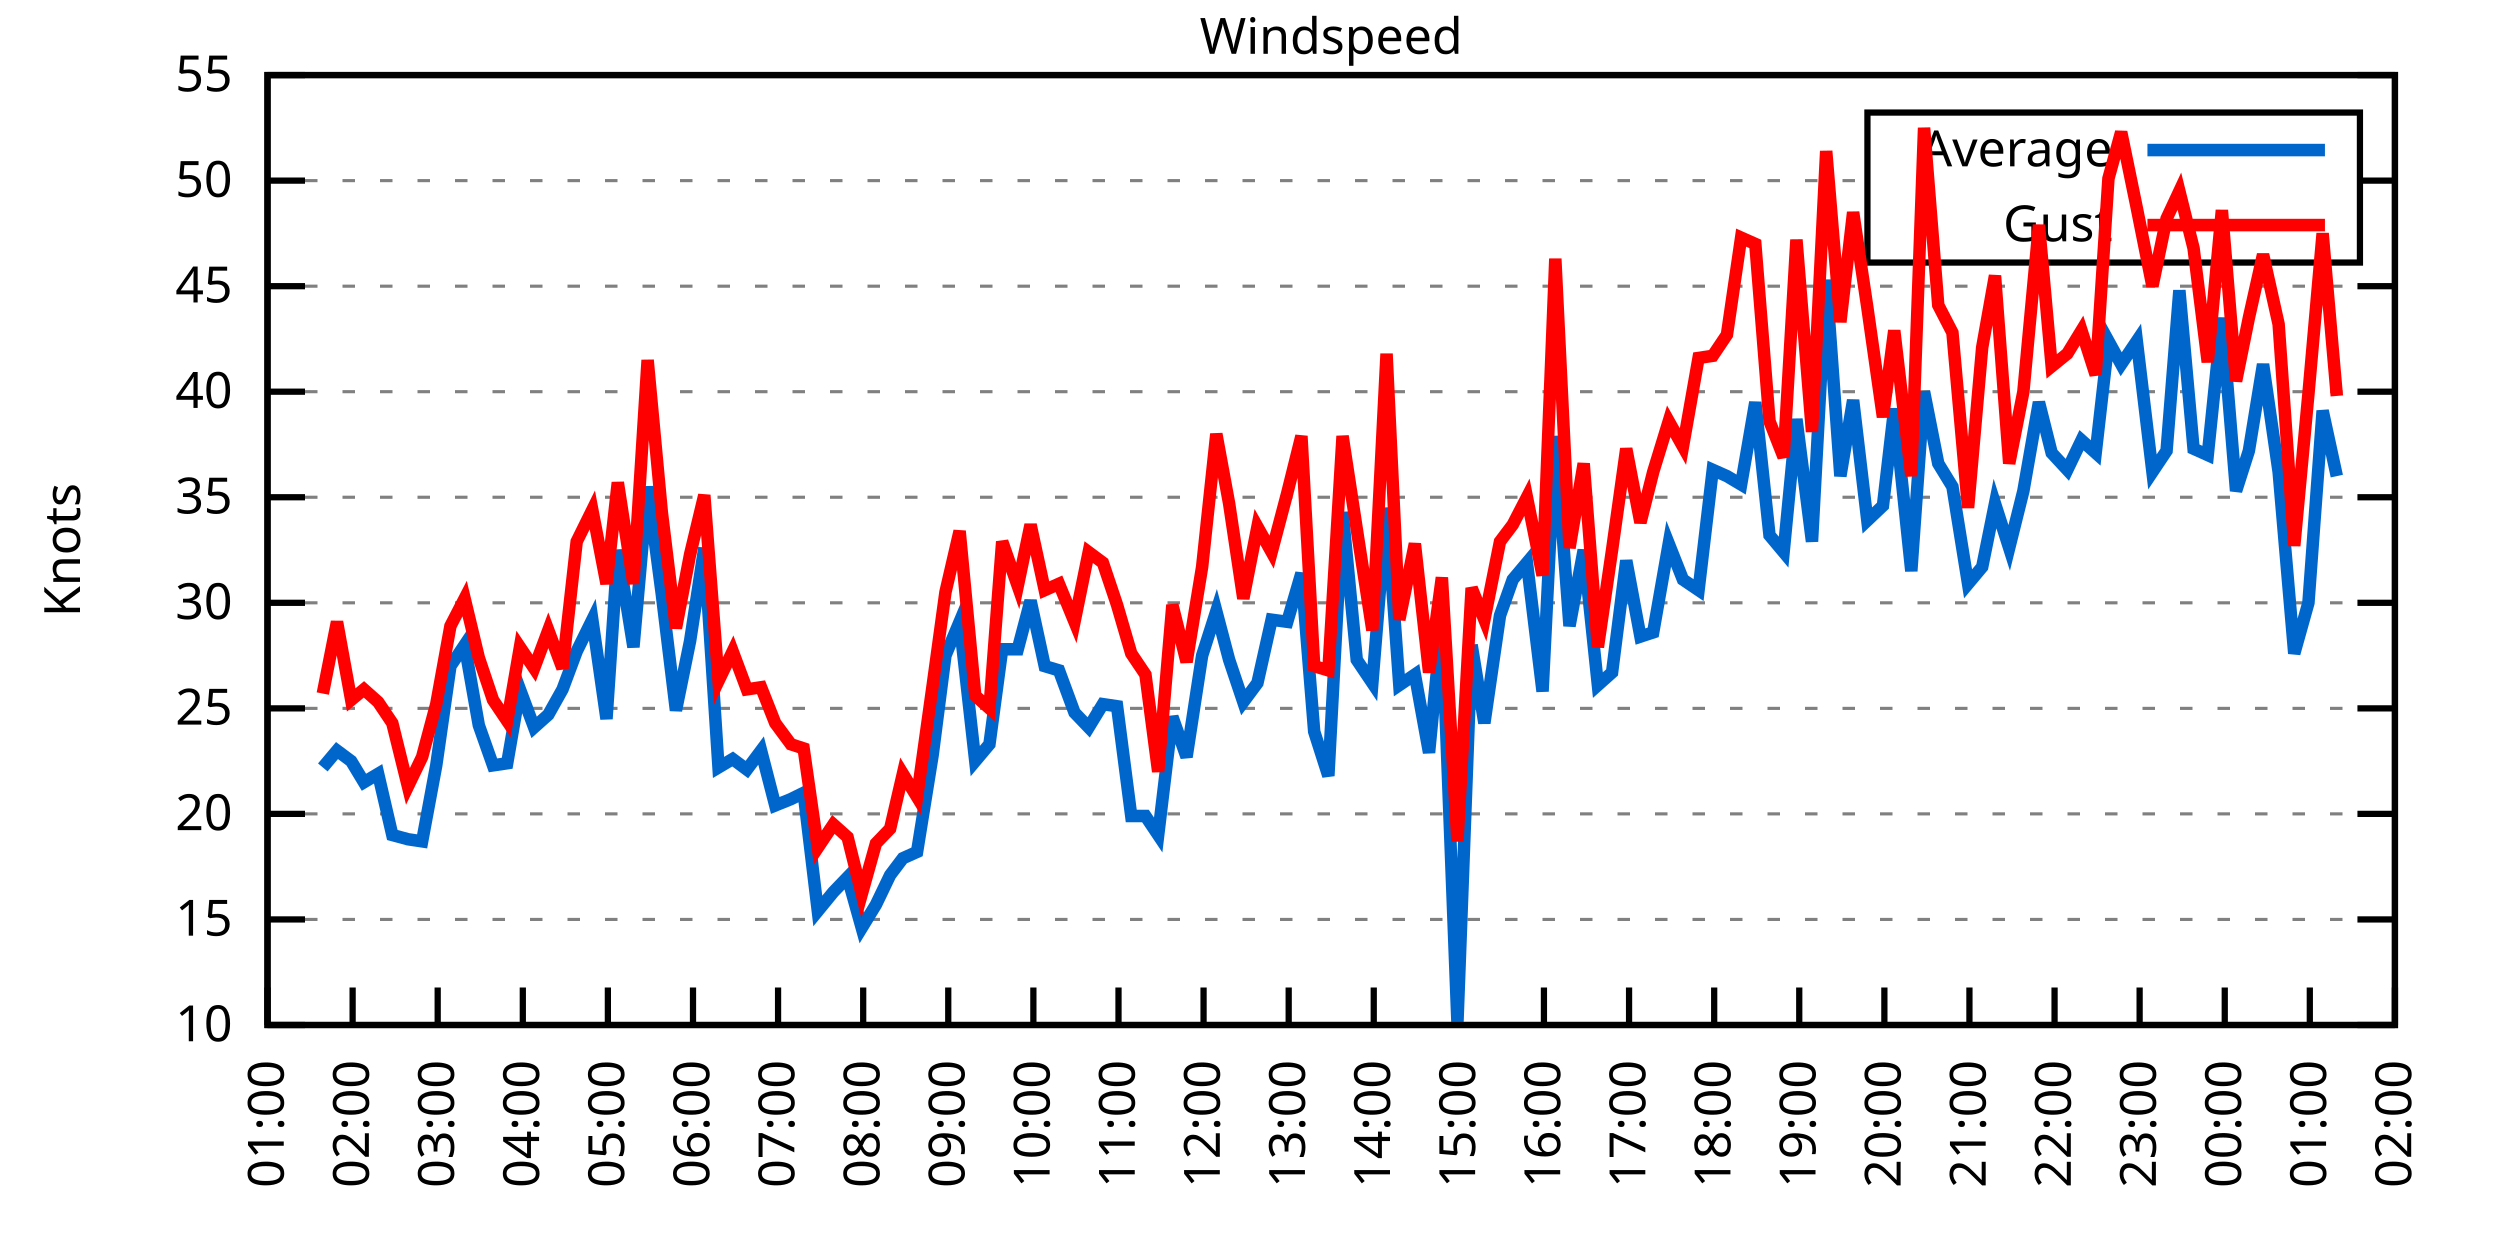
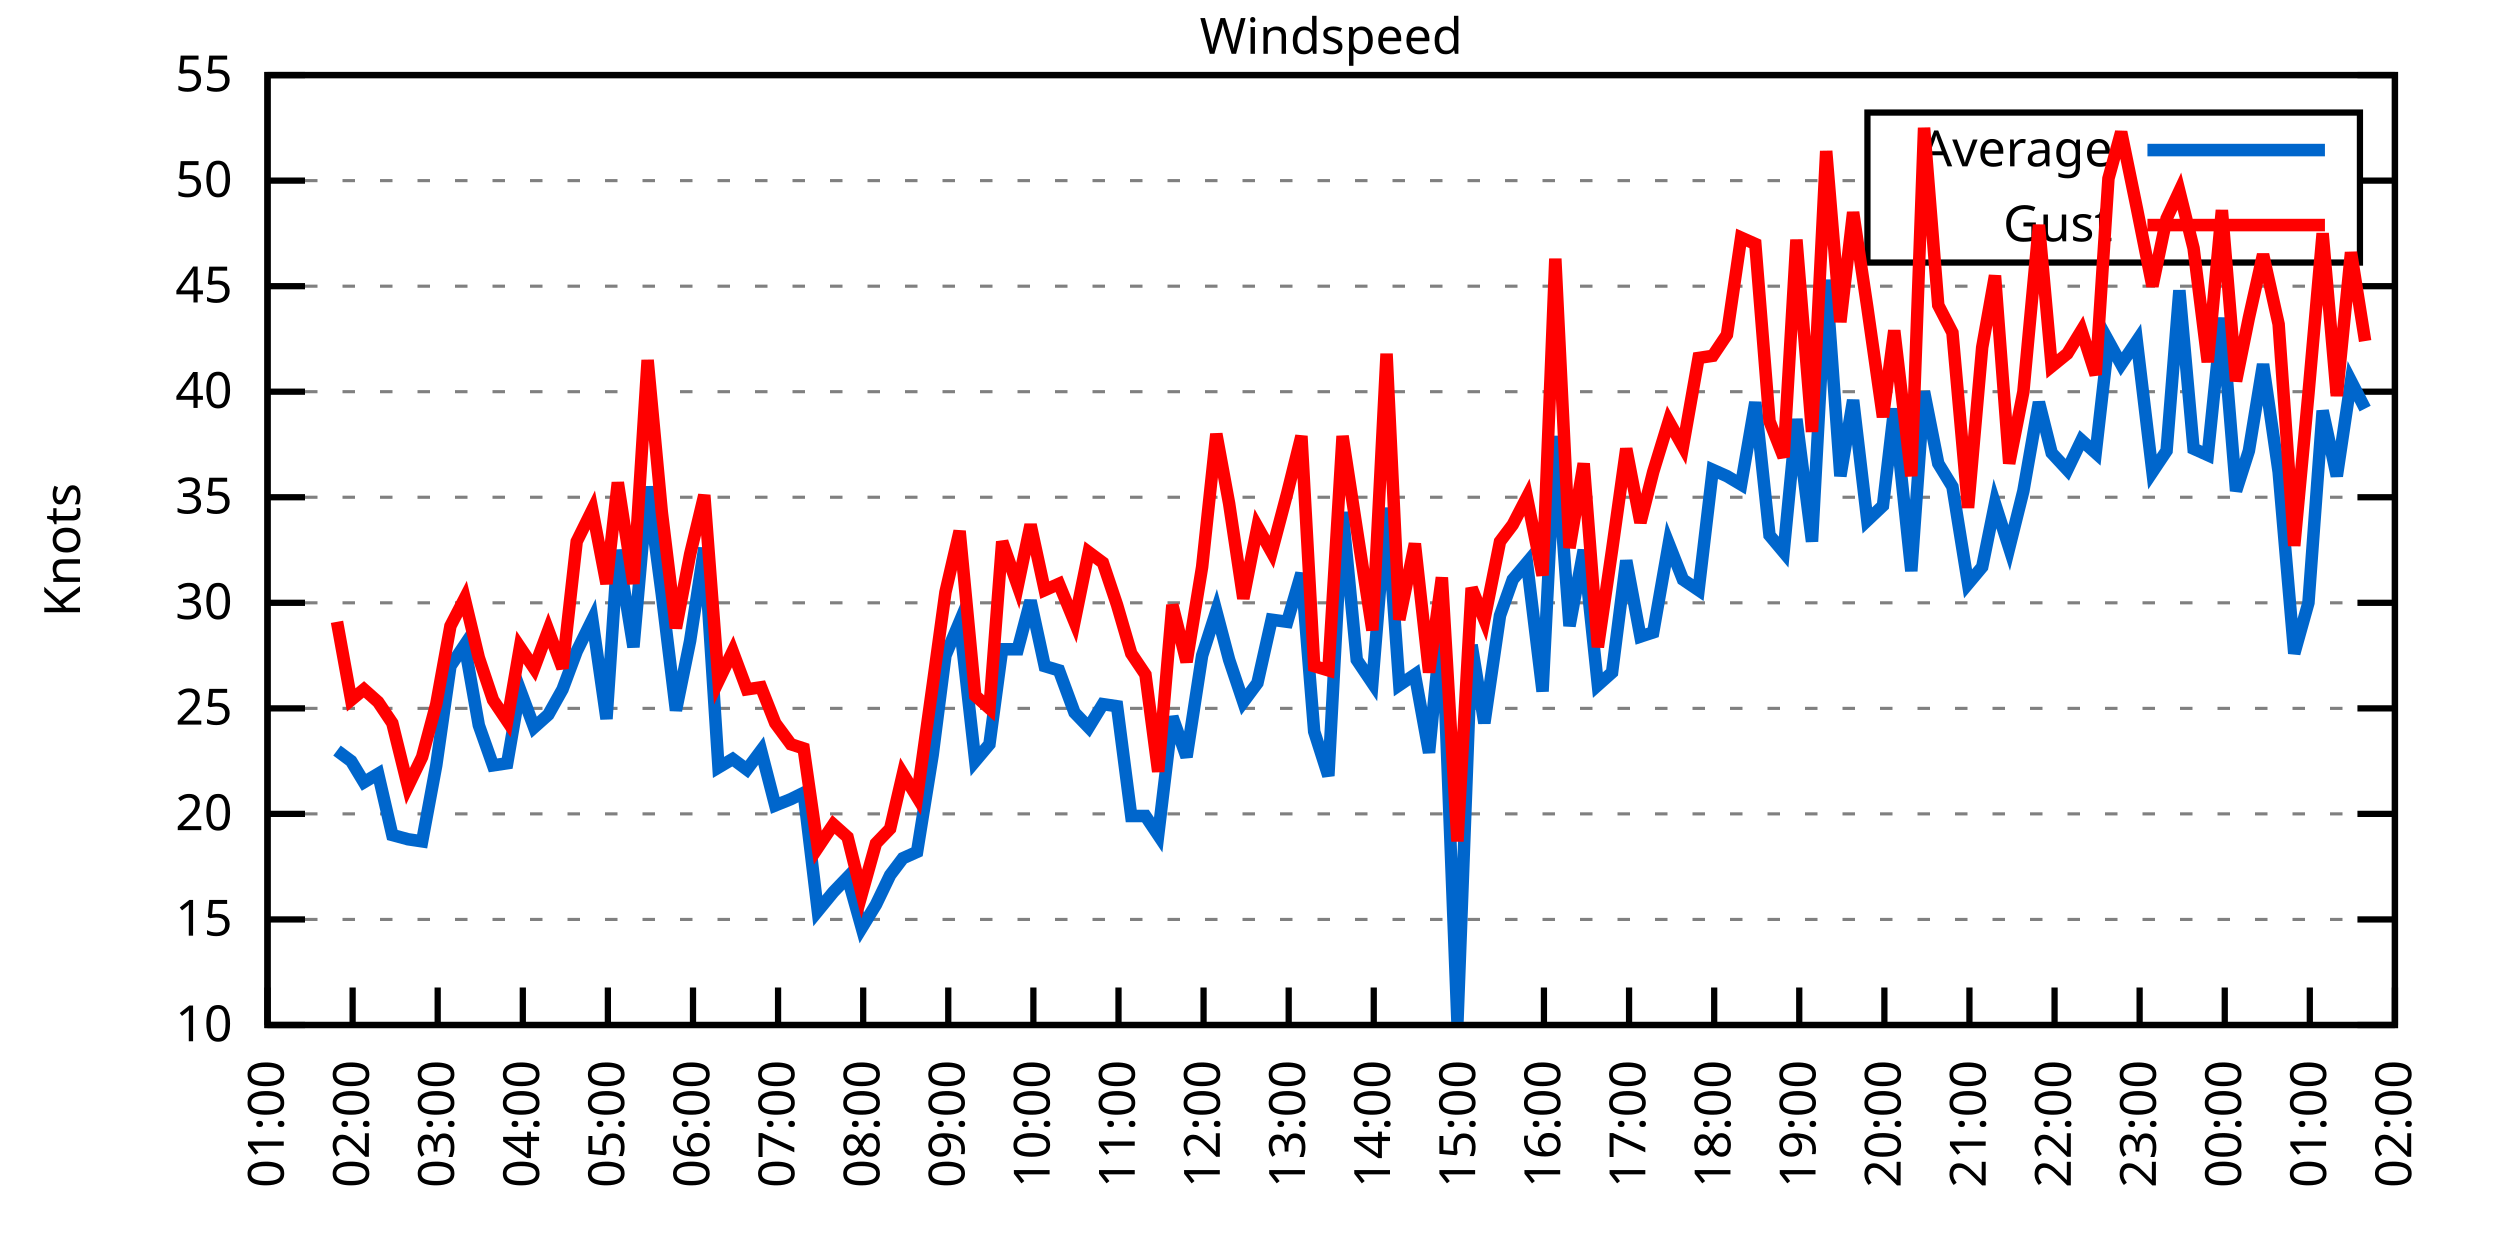
<svg xmlns="http://www.w3.org/2000/svg" xmlns:xlink="http://www.w3.org/1999/xlink" width="400" height="200" viewBox="0 0 400 200">
  <g id="gnuplot_canvas">
    <rect x="0" y="0" width="400" height="200" fill="none" />
    <defs>
      <circle id="gpDot" r="0.5" stroke-width="0.5" stroke="currentColor" />
      <path id="gpPt0" stroke-width="0.333" stroke="currentColor" d="M-1,0 h2 M0,-1 v2" />
      <path id="gpPt1" stroke-width="0.333" stroke="currentColor" d="M-1,-1 L1,1 M1,-1 L-1,1" />
      <path id="gpPt2" stroke-width="0.333" stroke="currentColor" d="M-1,0 L1,0 M0,-1 L0,1 M-1,-1 L1,1 M-1,1 L1,-1" />
      <rect id="gpPt3" stroke-width="0.333" stroke="currentColor" x="-1" y="-1" width="2" height="2" />
      <rect id="gpPt4" stroke-width="0.333" stroke="currentColor" fill="currentColor" x="-1" y="-1" width="2" height="2" />
      <circle id="gpPt5" stroke-width="0.333" stroke="currentColor" cx="0" cy="0" r="1" />
      <use xlink:href="#gpPt5" id="gpPt6" fill="currentColor" stroke="none" />
      <path id="gpPt7" stroke-width="0.333" stroke="currentColor" d="M0,-1.33 L-1.33,0.67 L1.33,0.67 z" />
      <use xlink:href="#gpPt7" id="gpPt8" fill="currentColor" stroke="none" />
      <use xlink:href="#gpPt7" id="gpPt9" stroke="currentColor" transform="rotate(180)" />
      <use xlink:href="#gpPt9" id="gpPt10" fill="currentColor" stroke="none" />
      <use xlink:href="#gpPt3" id="gpPt11" stroke="currentColor" transform="rotate(45)" />
      <use xlink:href="#gpPt11" id="gpPt12" fill="currentColor" stroke="none" />
      <path id="gpPt13" stroke-width="0.333" stroke="currentColor" d="M0,1.330 L1.265,0.411 L0.782,-1.067 L-0.782,-1.076 L-1.265,0.411 z" />
      <use xlink:href="#gpPt13" id="gpPt14" fill="currentColor" stroke="none" />
      <filter id="textbox" filterUnits="objectBoundingBox" x="0" y="0" height="1" width="1">
        <feFlood flood-color="white" flood-opacity="1" result="bgnd" />
        <feComposite in="SourceGraphic" in2="bgnd" operator="atop" />
      </filter>
      <filter id="greybox" filterUnits="objectBoundingBox" x="0" y="0" height="1" width="1">
        <feFlood flood-color="lightgrey" flood-opacity="1" result="grey" />
        <feComposite in="SourceGraphic" in2="grey" operator="atop" />
      </filter>
    </defs>
    <g fill="none" color="white" stroke="currentColor" stroke-width="1.00" stroke-linecap="butt" stroke-linejoin="miter">
</g>
    <g fill="none" color="black" stroke="currentColor" stroke-width="1.00" stroke-linecap="butt" stroke-linejoin="miter">
      <g stroke="none" shape-rendering="crispEdges">
        <polygon fill="rgb(255, 255, 255)" points="42.80,164.00 383.18,164.00 383.18,12.02 42.80,12.02 " />
      </g>
    </g>
    <g fill="none" color="black" stroke="currentColor" stroke-width="1.00" stroke-linecap="butt" stroke-linejoin="miter">
</g>
    <g fill="none" color="black" stroke="black" stroke-width="0.50" stroke-linecap="butt" stroke-linejoin="miter">
</g>
    <g fill="none" color="gray" stroke="currentColor" stroke-width="0.50" stroke-linecap="butt" stroke-linejoin="miter">
      <path stroke="gray" stroke-dasharray="2,4" class="gridline" d="M42.80,164.00 L383.19,164.00  " />
    </g>
    <g fill="none" color="gray" stroke="gray" stroke-width="1.00" stroke-linecap="butt" stroke-linejoin="miter">
</g>
    <g fill="none" color="black" stroke="currentColor" stroke-width="1.00" stroke-linecap="butt" stroke-linejoin="miter">
      <path stroke="black" d="M42.80,164.00 L48.80,164.00 M383.19,164.00 L377.19,164.00  " />
      <g transform="translate(37.20,166.60)" stroke="none" fill="black" font-family="Sans" font-size="8.00" text-anchor="end">
        <text>
          <tspan font-family="Sans"> 10</tspan>
        </text>
      </g>
    </g>
    <g fill="none" color="black" stroke="currentColor" stroke-width="1.00" stroke-linecap="butt" stroke-linejoin="miter">
</g>
    <g fill="none" color="black" stroke="black" stroke-width="0.50" stroke-linecap="butt" stroke-linejoin="miter">
</g>
    <g fill="none" color="gray" stroke="currentColor" stroke-width="0.50" stroke-linecap="butt" stroke-linejoin="miter">
      <path stroke="gray" stroke-dasharray="2,4" class="gridline" d="M42.80,147.11 L383.19,147.11  " />
    </g>
    <g fill="none" color="gray" stroke="gray" stroke-width="1.00" stroke-linecap="butt" stroke-linejoin="miter">
</g>
    <g fill="none" color="black" stroke="currentColor" stroke-width="1.00" stroke-linecap="butt" stroke-linejoin="miter">
      <path stroke="black" d="M42.80,147.11 L48.80,147.11 M383.19,147.11 L377.19,147.11  " />
      <g transform="translate(37.20,149.71)" stroke="none" fill="black" font-family="Sans" font-size="8.00" text-anchor="end">
        <text>
          <tspan font-family="Sans"> 15</tspan>
        </text>
      </g>
    </g>
    <g fill="none" color="black" stroke="currentColor" stroke-width="1.00" stroke-linecap="butt" stroke-linejoin="miter">
</g>
    <g fill="none" color="black" stroke="black" stroke-width="0.50" stroke-linecap="butt" stroke-linejoin="miter">
</g>
    <g fill="none" color="gray" stroke="currentColor" stroke-width="0.50" stroke-linecap="butt" stroke-linejoin="miter">
      <path stroke="gray" stroke-dasharray="2,4" class="gridline" d="M42.80,130.22 L383.19,130.22  " />
    </g>
    <g fill="none" color="gray" stroke="gray" stroke-width="1.00" stroke-linecap="butt" stroke-linejoin="miter">
</g>
    <g fill="none" color="black" stroke="currentColor" stroke-width="1.00" stroke-linecap="butt" stroke-linejoin="miter">
      <path stroke="black" d="M42.80,130.22 L48.80,130.22 M383.19,130.22 L377.19,130.22  " />
      <g transform="translate(37.20,132.82)" stroke="none" fill="black" font-family="Sans" font-size="8.00" text-anchor="end">
        <text>
          <tspan font-family="Sans"> 20</tspan>
        </text>
      </g>
    </g>
    <g fill="none" color="black" stroke="currentColor" stroke-width="1.00" stroke-linecap="butt" stroke-linejoin="miter">
</g>
    <g fill="none" color="black" stroke="black" stroke-width="0.50" stroke-linecap="butt" stroke-linejoin="miter">
</g>
    <g fill="none" color="gray" stroke="currentColor" stroke-width="0.50" stroke-linecap="butt" stroke-linejoin="miter">
      <path stroke="gray" stroke-dasharray="2,4" class="gridline" d="M42.80,113.34 L383.19,113.34  " />
    </g>
    <g fill="none" color="gray" stroke="gray" stroke-width="1.00" stroke-linecap="butt" stroke-linejoin="miter">
</g>
    <g fill="none" color="black" stroke="currentColor" stroke-width="1.00" stroke-linecap="butt" stroke-linejoin="miter">
      <path stroke="black" d="M42.80,113.34 L48.80,113.34 M383.19,113.34 L377.19,113.34  " />
      <g transform="translate(37.20,115.94)" stroke="none" fill="black" font-family="Sans" font-size="8.00" text-anchor="end">
        <text>
          <tspan font-family="Sans"> 25</tspan>
        </text>
      </g>
    </g>
    <g fill="none" color="black" stroke="currentColor" stroke-width="1.00" stroke-linecap="butt" stroke-linejoin="miter">
</g>
    <g fill="none" color="black" stroke="black" stroke-width="0.50" stroke-linecap="butt" stroke-linejoin="miter">
</g>
    <g fill="none" color="gray" stroke="currentColor" stroke-width="0.50" stroke-linecap="butt" stroke-linejoin="miter">
      <path stroke="gray" stroke-dasharray="2,4" class="gridline" d="M42.80,96.45 L383.19,96.45  " />
    </g>
    <g fill="none" color="gray" stroke="gray" stroke-width="1.00" stroke-linecap="butt" stroke-linejoin="miter">
</g>
    <g fill="none" color="black" stroke="currentColor" stroke-width="1.00" stroke-linecap="butt" stroke-linejoin="miter">
      <path stroke="black" d="M42.80,96.45 L48.80,96.45 M383.19,96.45 L377.19,96.45  " />
      <g transform="translate(37.20,99.05)" stroke="none" fill="black" font-family="Sans" font-size="8.00" text-anchor="end">
        <text>
          <tspan font-family="Sans"> 30</tspan>
        </text>
      </g>
    </g>
    <g fill="none" color="black" stroke="currentColor" stroke-width="1.00" stroke-linecap="butt" stroke-linejoin="miter">
</g>
    <g fill="none" color="black" stroke="black" stroke-width="0.50" stroke-linecap="butt" stroke-linejoin="miter">
</g>
    <g fill="none" color="gray" stroke="currentColor" stroke-width="0.50" stroke-linecap="butt" stroke-linejoin="miter">
      <path stroke="gray" stroke-dasharray="2,4" class="gridline" d="M42.80,79.56 L383.19,79.56  " />
    </g>
    <g fill="none" color="gray" stroke="gray" stroke-width="1.00" stroke-linecap="butt" stroke-linejoin="miter">
</g>
    <g fill="none" color="black" stroke="currentColor" stroke-width="1.00" stroke-linecap="butt" stroke-linejoin="miter">
      <path stroke="black" d="M42.80,79.56 L48.80,79.56 M383.19,79.56 L377.19,79.56  " />
      <g transform="translate(37.20,82.16)" stroke="none" fill="black" font-family="Sans" font-size="8.00" text-anchor="end">
        <text>
          <tspan font-family="Sans"> 35</tspan>
        </text>
      </g>
    </g>
    <g fill="none" color="black" stroke="currentColor" stroke-width="1.00" stroke-linecap="butt" stroke-linejoin="miter">
</g>
    <g fill="none" color="black" stroke="black" stroke-width="0.50" stroke-linecap="butt" stroke-linejoin="miter">
</g>
    <g fill="none" color="gray" stroke="currentColor" stroke-width="0.50" stroke-linecap="butt" stroke-linejoin="miter">
      <path stroke="gray" stroke-dasharray="2,4" class="gridline" d="M42.80,62.67 L383.19,62.67  " />
    </g>
    <g fill="none" color="gray" stroke="gray" stroke-width="1.00" stroke-linecap="butt" stroke-linejoin="miter">
</g>
    <g fill="none" color="black" stroke="currentColor" stroke-width="1.00" stroke-linecap="butt" stroke-linejoin="miter">
      <path stroke="black" d="M42.80,62.67 L48.80,62.67 M383.19,62.67 L377.19,62.67  " />
      <g transform="translate(37.20,65.27)" stroke="none" fill="black" font-family="Sans" font-size="8.00" text-anchor="end">
        <text>
          <tspan font-family="Sans"> 40</tspan>
        </text>
      </g>
    </g>
    <g fill="none" color="black" stroke="currentColor" stroke-width="1.00" stroke-linecap="butt" stroke-linejoin="miter">
</g>
    <g fill="none" color="black" stroke="black" stroke-width="0.50" stroke-linecap="butt" stroke-linejoin="miter">
</g>
    <g fill="none" color="gray" stroke="currentColor" stroke-width="0.50" stroke-linecap="butt" stroke-linejoin="miter">
      <path stroke="gray" stroke-dasharray="2,4" class="gridline" d="M42.80,45.79 L383.19,45.79  " />
    </g>
    <g fill="none" color="gray" stroke="gray" stroke-width="1.00" stroke-linecap="butt" stroke-linejoin="miter">
</g>
    <g fill="none" color="black" stroke="currentColor" stroke-width="1.00" stroke-linecap="butt" stroke-linejoin="miter">
      <path stroke="black" d="M42.80,45.79 L48.80,45.79 M383.19,45.79 L377.19,45.79  " />
      <g transform="translate(37.20,48.39)" stroke="none" fill="black" font-family="Sans" font-size="8.00" text-anchor="end">
        <text>
          <tspan font-family="Sans"> 45</tspan>
        </text>
      </g>
    </g>
    <g fill="none" color="black" stroke="currentColor" stroke-width="1.00" stroke-linecap="butt" stroke-linejoin="miter">
</g>
    <g fill="none" color="black" stroke="black" stroke-width="0.50" stroke-linecap="butt" stroke-linejoin="miter">
</g>
    <g fill="none" color="gray" stroke="currentColor" stroke-width="0.50" stroke-linecap="butt" stroke-linejoin="miter">
      <path stroke="gray" stroke-dasharray="2,4" class="gridline" d="M42.80,28.90 L298.79,28.90 M377.59,28.90 L383.19,28.90  " />
    </g>
    <g fill="none" color="gray" stroke="gray" stroke-width="1.00" stroke-linecap="butt" stroke-linejoin="miter">
</g>
    <g fill="none" color="black" stroke="currentColor" stroke-width="1.00" stroke-linecap="butt" stroke-linejoin="miter">
      <path stroke="black" d="M42.80,28.90 L48.80,28.90 M383.19,28.90 L377.19,28.90  " />
      <g transform="translate(37.20,31.50)" stroke="none" fill="black" font-family="Sans" font-size="8.00" text-anchor="end">
        <text>
          <tspan font-family="Sans"> 50</tspan>
        </text>
      </g>
    </g>
    <g fill="none" color="black" stroke="currentColor" stroke-width="1.00" stroke-linecap="butt" stroke-linejoin="miter">
</g>
    <g fill="none" color="black" stroke="black" stroke-width="0.50" stroke-linecap="butt" stroke-linejoin="miter">
</g>
    <g fill="none" color="gray" stroke="currentColor" stroke-width="0.50" stroke-linecap="butt" stroke-linejoin="miter">
      <path stroke="gray" stroke-dasharray="2,4" class="gridline" d="M42.80,12.01 L383.19,12.01  " />
    </g>
    <g fill="none" color="gray" stroke="gray" stroke-width="1.00" stroke-linecap="butt" stroke-linejoin="miter">
</g>
    <g fill="none" color="black" stroke="currentColor" stroke-width="1.00" stroke-linecap="butt" stroke-linejoin="miter">
      <path stroke="black" d="M42.80,12.01 L48.80,12.01 M383.19,12.01 L377.19,12.01  " />
      <g transform="translate(37.20,14.61)" stroke="none" fill="black" font-family="Sans" font-size="8.00" text-anchor="end">
        <text>
          <tspan font-family="Sans"> 55</tspan>
        </text>
      </g>
    </g>
    <g fill="none" color="black" stroke="currentColor" stroke-width="1.00" stroke-linecap="butt" stroke-linejoin="miter">
      <path stroke="black" d="M42.80,164.00 L42.80,158.00  " />
      <g transform="translate(45.40,169.60) rotate(270.00)" stroke="none" fill="black" font-family="Sans" font-size="8.00" text-anchor="end">
        <text>
          <tspan font-family="Sans">01:00</tspan>
        </text>
      </g>
    </g>
    <g fill="none" color="black" stroke="currentColor" stroke-width="1.00" stroke-linecap="butt" stroke-linejoin="miter">
      <path stroke="black" d="M56.42,164.00 L56.42,158.00  " />
      <g transform="translate(59.02,169.60) rotate(270.00)" stroke="none" fill="black" font-family="Sans" font-size="8.00" text-anchor="end">
        <text>
          <tspan font-family="Sans">02:00</tspan>
        </text>
      </g>
    </g>
    <g fill="none" color="black" stroke="currentColor" stroke-width="1.00" stroke-linecap="butt" stroke-linejoin="miter">
      <path stroke="black" d="M70.03,164.00 L70.03,158.00  " />
      <g transform="translate(72.63,169.60) rotate(270.00)" stroke="none" fill="black" font-family="Sans" font-size="8.00" text-anchor="end">
        <text>
          <tspan font-family="Sans">03:00</tspan>
        </text>
      </g>
    </g>
    <g fill="none" color="black" stroke="currentColor" stroke-width="1.00" stroke-linecap="butt" stroke-linejoin="miter">
      <path stroke="black" d="M83.65,164.00 L83.65,158.00  " />
      <g transform="translate(86.25,169.60) rotate(270.00)" stroke="none" fill="black" font-family="Sans" font-size="8.00" text-anchor="end">
        <text>
          <tspan font-family="Sans">04:00</tspan>
        </text>
      </g>
    </g>
    <g fill="none" color="black" stroke="currentColor" stroke-width="1.00" stroke-linecap="butt" stroke-linejoin="miter">
      <path stroke="black" d="M97.26,164.00 L97.26,158.00  " />
      <g transform="translate(99.86,169.60) rotate(270.00)" stroke="none" fill="black" font-family="Sans" font-size="8.00" text-anchor="end">
        <text>
          <tspan font-family="Sans">05:00</tspan>
        </text>
      </g>
    </g>
    <g fill="none" color="black" stroke="currentColor" stroke-width="1.00" stroke-linecap="butt" stroke-linejoin="miter">
      <path stroke="black" d="M110.88,164.00 L110.88,158.00  " />
      <g transform="translate(113.48,169.60) rotate(270.00)" stroke="none" fill="black" font-family="Sans" font-size="8.00" text-anchor="end">
        <text>
          <tspan font-family="Sans">06:00</tspan>
        </text>
      </g>
    </g>
    <g fill="none" color="black" stroke="currentColor" stroke-width="1.00" stroke-linecap="butt" stroke-linejoin="miter">
      <path stroke="black" d="M124.49,164.00 L124.49,158.00  " />
      <g transform="translate(127.09,169.60) rotate(270.00)" stroke="none" fill="black" font-family="Sans" font-size="8.00" text-anchor="end">
        <text>
          <tspan font-family="Sans">07:00</tspan>
        </text>
      </g>
    </g>
    <g fill="none" color="black" stroke="currentColor" stroke-width="1.00" stroke-linecap="butt" stroke-linejoin="miter">
      <path stroke="black" d="M138.11,164.00 L138.11,158.00  " />
      <g transform="translate(140.71,169.60) rotate(270.00)" stroke="none" fill="black" font-family="Sans" font-size="8.00" text-anchor="end">
        <text>
          <tspan font-family="Sans">08:00</tspan>
        </text>
      </g>
    </g>
    <g fill="none" color="black" stroke="currentColor" stroke-width="1.00" stroke-linecap="butt" stroke-linejoin="miter">
      <path stroke="black" d="M151.72,164.00 L151.72,158.00  " />
      <g transform="translate(154.32,169.60) rotate(270.00)" stroke="none" fill="black" font-family="Sans" font-size="8.00" text-anchor="end">
        <text>
          <tspan font-family="Sans">09:00</tspan>
        </text>
      </g>
    </g>
    <g fill="none" color="black" stroke="currentColor" stroke-width="1.00" stroke-linecap="butt" stroke-linejoin="miter">
      <path stroke="black" d="M165.34,164.00 L165.34,158.00  " />
      <g transform="translate(167.94,169.60) rotate(270.00)" stroke="none" fill="black" font-family="Sans" font-size="8.00" text-anchor="end">
        <text>
          <tspan font-family="Sans">10:00</tspan>
        </text>
      </g>
    </g>
    <g fill="none" color="black" stroke="currentColor" stroke-width="1.00" stroke-linecap="butt" stroke-linejoin="miter">
      <path stroke="black" d="M178.96,164.00 L178.96,158.00  " />
      <g transform="translate(181.56,169.60) rotate(270.00)" stroke="none" fill="black" font-family="Sans" font-size="8.00" text-anchor="end">
        <text>
          <tspan font-family="Sans">11:00</tspan>
        </text>
      </g>
    </g>
    <g fill="none" color="black" stroke="currentColor" stroke-width="1.00" stroke-linecap="butt" stroke-linejoin="miter">
      <path stroke="black" d="M192.57,164.00 L192.57,158.00  " />
      <g transform="translate(195.17,169.60) rotate(270.00)" stroke="none" fill="black" font-family="Sans" font-size="8.00" text-anchor="end">
        <text>
          <tspan font-family="Sans">12:00</tspan>
        </text>
      </g>
    </g>
    <g fill="none" color="black" stroke="currentColor" stroke-width="1.00" stroke-linecap="butt" stroke-linejoin="miter">
      <path stroke="black" d="M206.19,164.00 L206.19,158.00  " />
      <g transform="translate(208.79,169.60) rotate(270.00)" stroke="none" fill="black" font-family="Sans" font-size="8.00" text-anchor="end">
        <text>
          <tspan font-family="Sans">13:00</tspan>
        </text>
      </g>
    </g>
    <g fill="none" color="black" stroke="currentColor" stroke-width="1.00" stroke-linecap="butt" stroke-linejoin="miter">
      <path stroke="black" d="M219.80,164.00 L219.80,158.00  " />
      <g transform="translate(222.40,169.60) rotate(270.00)" stroke="none" fill="black" font-family="Sans" font-size="8.00" text-anchor="end">
        <text>
          <tspan font-family="Sans">14:00</tspan>
        </text>
      </g>
    </g>
    <g fill="none" color="black" stroke="currentColor" stroke-width="1.00" stroke-linecap="butt" stroke-linejoin="miter">
      <path stroke="black" d="M233.42,164.00 L233.42,158.00  " />
      <g transform="translate(236.02,169.60) rotate(270.00)" stroke="none" fill="black" font-family="Sans" font-size="8.00" text-anchor="end">
        <text>
          <tspan font-family="Sans">15:00</tspan>
        </text>
      </g>
    </g>
    <g fill="none" color="black" stroke="currentColor" stroke-width="1.00" stroke-linecap="butt" stroke-linejoin="miter">
      <path stroke="black" d="M247.03,164.00 L247.03,158.00  " />
      <g transform="translate(249.63,169.60) rotate(270.00)" stroke="none" fill="black" font-family="Sans" font-size="8.00" text-anchor="end">
        <text>
          <tspan font-family="Sans">16:00</tspan>
        </text>
      </g>
    </g>
    <g fill="none" color="black" stroke="currentColor" stroke-width="1.00" stroke-linecap="butt" stroke-linejoin="miter">
      <path stroke="black" d="M260.65,164.00 L260.65,158.00  " />
      <g transform="translate(263.25,169.60) rotate(270.00)" stroke="none" fill="black" font-family="Sans" font-size="8.00" text-anchor="end">
        <text>
          <tspan font-family="Sans">17:00</tspan>
        </text>
      </g>
    </g>
    <g fill="none" color="black" stroke="currentColor" stroke-width="1.00" stroke-linecap="butt" stroke-linejoin="miter">
      <path stroke="black" d="M274.27,164.00 L274.27,158.00  " />
      <g transform="translate(276.87,169.60) rotate(270.00)" stroke="none" fill="black" font-family="Sans" font-size="8.00" text-anchor="end">
        <text>
          <tspan font-family="Sans">18:00</tspan>
        </text>
      </g>
    </g>
    <g fill="none" color="black" stroke="currentColor" stroke-width="1.00" stroke-linecap="butt" stroke-linejoin="miter">
      <path stroke="black" d="M287.88,164.00 L287.88,158.00  " />
      <g transform="translate(290.48,169.60) rotate(270.00)" stroke="none" fill="black" font-family="Sans" font-size="8.00" text-anchor="end">
        <text>
          <tspan font-family="Sans">19:00</tspan>
        </text>
      </g>
    </g>
    <g fill="none" color="black" stroke="currentColor" stroke-width="1.00" stroke-linecap="butt" stroke-linejoin="miter">
      <path stroke="black" d="M301.50,164.00 L301.50,158.00  " />
      <g transform="translate(304.10,169.60) rotate(270.00)" stroke="none" fill="black" font-family="Sans" font-size="8.00" text-anchor="end">
        <text>
          <tspan font-family="Sans">20:00</tspan>
        </text>
      </g>
    </g>
    <g fill="none" color="black" stroke="currentColor" stroke-width="1.00" stroke-linecap="butt" stroke-linejoin="miter">
      <path stroke="black" d="M315.11,164.00 L315.11,158.00  " />
      <g transform="translate(317.71,169.60) rotate(270.00)" stroke="none" fill="black" font-family="Sans" font-size="8.00" text-anchor="end">
        <text>
          <tspan font-family="Sans">21:00</tspan>
        </text>
      </g>
    </g>
    <g fill="none" color="black" stroke="currentColor" stroke-width="1.00" stroke-linecap="butt" stroke-linejoin="miter">
      <path stroke="black" d="M328.73,164.00 L328.73,158.00  " />
      <g transform="translate(331.33,169.60) rotate(270.00)" stroke="none" fill="black" font-family="Sans" font-size="8.00" text-anchor="end">
        <text>
          <tspan font-family="Sans">22:00</tspan>
        </text>
      </g>
    </g>
    <g fill="none" color="black" stroke="currentColor" stroke-width="1.00" stroke-linecap="butt" stroke-linejoin="miter">
      <path stroke="black" d="M342.34,164.00 L342.34,158.00  " />
      <g transform="translate(344.94,169.60) rotate(270.00)" stroke="none" fill="black" font-family="Sans" font-size="8.00" text-anchor="end">
        <text>
          <tspan font-family="Sans">23:00</tspan>
        </text>
      </g>
    </g>
    <g fill="none" color="black" stroke="currentColor" stroke-width="1.00" stroke-linecap="butt" stroke-linejoin="miter">
      <path stroke="black" d="M355.96,164.00 L355.96,158.00  " />
      <g transform="translate(358.56,169.60) rotate(270.00)" stroke="none" fill="black" font-family="Sans" font-size="8.00" text-anchor="end">
        <text>
          <tspan font-family="Sans">00:00</tspan>
        </text>
      </g>
    </g>
    <g fill="none" color="black" stroke="currentColor" stroke-width="1.00" stroke-linecap="butt" stroke-linejoin="miter">
      <path stroke="black" d="M369.57,164.00 L369.57,158.00  " />
      <g transform="translate(372.17,169.60) rotate(270.00)" stroke="none" fill="black" font-family="Sans" font-size="8.00" text-anchor="end">
        <text>
          <tspan font-family="Sans">01:00</tspan>
        </text>
      </g>
    </g>
    <g fill="none" color="black" stroke="currentColor" stroke-width="1.00" stroke-linecap="butt" stroke-linejoin="miter">
      <path stroke="black" d="M383.19,164.00 L383.19,158.00  " />
      <g transform="translate(385.79,169.60) rotate(270.00)" stroke="none" fill="black" font-family="Sans" font-size="8.00" text-anchor="end">
        <text>
          <tspan font-family="Sans">02:00</tspan>
        </text>
      </g>
    </g>
    <g fill="none" color="black" stroke="currentColor" stroke-width="1.00" stroke-linecap="butt" stroke-linejoin="miter">
</g>
    <g fill="none" color="black" stroke="currentColor" stroke-width="1.00" stroke-linecap="butt" stroke-linejoin="miter">
      <path stroke="black" d="M42.80,12.01 L42.80,164.00 L383.19,164.00 L383.19,12.01 L42.80,12.01 Z  " />
    </g>
    <g fill="none" color="black" stroke="currentColor" stroke-width="1.00" stroke-linecap="butt" stroke-linejoin="miter">
</g>
    <g fill="none" color="black" stroke="currentColor" stroke-width="1.00" stroke-linecap="butt" stroke-linejoin="miter">
      <path stroke="black" d="M298.79,42.01 L298.79,18.01 L377.59,18.01 L377.59,42.01 L298.79,42.01 Z  " />
    </g>
    <g id="Windspeed_plot_1">
      <g fill="none" color="white" stroke="black" stroke-width="2.00" stroke-linecap="butt" stroke-linejoin="miter">
</g>
      <g fill="none" color="black" stroke="currentColor" stroke-width="2.00" stroke-linecap="butt" stroke-linejoin="miter">
        <g transform="translate(337.99,26.61)" stroke="none" fill="black" font-family="Sans" font-size="8.00" text-anchor="end">
          <text>
            <tspan font-family="Sans">Average</tspan>
          </text>
        </g>
      </g>
      <g fill="none" color="black" stroke="currentColor" stroke-width="2.00" stroke-linecap="butt" stroke-linejoin="miter">
-         <path stroke="rgb(  0, 102, 204)" d="M343.59,24.01 L371.99,24.01 M51.65,122.79 L53.92,120.09 L56.19,121.78 L58.23,125.16 L60.50,123.81 L62.77,133.60   L65.27,134.28 L67.54,134.62 L69.80,122.46 L72.07,106.58 L74.34,103.20 L76.61,116.04 L78.88,122.46 L81.15,122.12   L83.19,110.30 L85.46,116.38 L87.73,114.35 L90.00,110.30 L92.27,104.22 L94.77,99.15 L97.04,115.03 L98.85,88.00   L101.35,103.54 L103.62,77.87 L105.89,95.10 L108.15,113.67 L110.42,102.53 L112.69,87.67 L114.96,122.79 L117.23,121.44   L119.50,123.13 L121.77,120.09 L124.04,128.87 L126.54,127.86 L128.58,126.85 L130.85,145.76 L133.34,142.72 L135.61,140.36   L137.88,148.46 L140.15,144.75 L142.42,140.02 L144.46,137.32 L146.73,136.30 L149.23,120.77 L151.27,104.89 L153.54,99.49   L156.04,121.78 L158.31,119.08 L160.35,103.88 L162.84,103.88 L164.89,96.11 L167.16,106.58 L169.43,107.26 L171.92,114.01   L174.19,116.38 L176.46,112.66 L178.73,113.00 L181.00,130.56 L183.27,130.56 L185.31,133.60 L187.58,114.69 L189.85,121.11   L192.34,104.89 L194.61,97.80 L196.66,105.57 L198.93,112.32 L201.19,109.28 L203.46,99.15 L205.96,99.49 L208.23,91.72   L210.27,117.05 L212.54,124.14 L214.81,81.93 L217.08,105.57 L219.58,109.28 L221.85,81.25 L223.89,109.62 L226.38,107.93   L228.65,120.43 L230.70,99.15 L233.19,163.66 L235.46,103.20 L237.50,115.70 L240.00,98.48 L242.04,92.73 L244.31,90.03   L246.81,110.63 L248.85,69.77 L251.12,100.16 L253.39,88.00 L255.66,109.62 L257.93,107.59 L260.20,89.69 L262.47,101.85   L264.51,101.18 L267.00,86.99 L269.27,92.73 L271.77,94.42 L274.04,75.17 L276.31,76.18 L278.58,77.53 L280.85,64.36   L283.12,85.64 L285.38,88.34 L287.43,67.06 L289.92,86.65 L292.19,44.77 L294.46,76.18 L296.50,64.02 L298.77,83.28   L301.27,80.91 L303.08,65.38 L305.81,91.38 L307.85,62.67 L310.12,74.16 L312.39,77.87 L314.89,93.41 L317.15,90.71   L319.20,80.57 L321.47,87.67 L323.74,78.55 L326.23,64.36 L328.27,72.47 L330.77,75.17 L333.04,70.44 L335.31,72.47   L337.35,54.57 L339.39,58.28 L341.89,54.57 L344.39,75.51 L346.65,72.13 L348.70,46.46 L350.97,71.79 L353.24,72.81   L355.50,50.85 L357.77,78.55 L359.82,72.13 L362.09,58.28 L364.58,75.51 L367.08,104.56 L369.35,96.45 L371.62,65.71   L373.89,76.18  " />
+         <path stroke="rgb(  0, 102, 204)" d="M343.59,24.01 L371.99,24.01 M53.92,120.09 L56.19,121.78 L58.23,125.16 L60.50,123.81 L62.77,133.60 L65.27,134.28   L67.54,134.62 L69.80,122.46 L72.07,106.58 L74.34,103.20 L76.61,116.04 L78.88,122.46 L81.15,122.12 L83.19,110.30   L85.46,116.38 L87.73,114.35 L90.00,110.30 L92.27,104.22 L94.77,99.15 L97.04,115.03 L98.85,88.00 L101.35,103.54   L103.62,77.87 L105.89,95.10 L108.15,113.67 L110.42,102.53 L112.69,87.67 L114.96,122.79 L117.23,121.44 L119.50,123.13   L121.77,120.09 L124.04,128.87 L126.54,127.86 L128.58,126.85 L130.85,145.76 L133.34,142.72 L135.61,140.36 L137.88,148.46   L140.15,144.75 L142.42,140.02 L144.46,137.32 L146.73,136.30 L149.23,120.77 L151.27,104.89 L153.54,99.49 L156.04,121.78   L158.31,119.08 L160.35,103.88 L162.84,103.88 L164.89,96.11 L167.16,106.58 L169.43,107.26 L171.92,114.01 L174.19,116.38   L176.46,112.66 L178.73,113.00 L181.00,130.56 L183.27,130.56 L185.31,133.60 L187.58,114.69 L189.85,121.11 L192.34,104.89   L194.61,97.80 L196.66,105.57 L198.93,112.32 L201.19,109.28 L203.46,99.15 L205.96,99.49 L208.23,91.72 L210.27,117.05   L212.54,124.14 L214.81,81.93 L217.08,105.57 L219.58,109.28 L221.85,81.25 L223.89,109.62 L226.38,107.93 L228.65,120.43   L230.70,99.15 L233.19,163.66 L235.46,103.20 L237.50,115.70 L240.00,98.48 L242.04,92.73 L244.31,90.03 L246.81,110.63   L248.85,69.77 L251.12,100.16 L253.39,88.00 L255.66,109.62 L257.93,107.59 L260.20,89.69 L262.47,101.85 L264.51,101.18   L267.00,86.99 L269.27,92.73 L271.77,94.42 L274.04,75.17 L276.31,76.18 L278.58,77.53 L280.85,64.36 L283.12,85.64   L285.38,88.34 L287.43,67.06 L289.92,86.65 L292.19,44.77 L294.46,76.18 L296.50,64.02 L298.77,83.28 L301.27,80.91   L303.08,65.38 L305.81,91.38 L307.85,62.67 L310.12,74.16 L312.39,77.87 L314.89,93.41 L317.15,90.71 L319.20,80.57   L321.47,87.67 L323.74,78.55 L326.23,64.36 L328.27,72.47 L330.77,75.17 L333.04,70.44 L335.31,72.47 L337.35,54.57   L339.39,58.28 L341.89,54.57 L344.39,75.51 L346.65,72.13 L348.70,46.46 L350.97,71.79 L353.24,72.81 L355.50,50.85   L357.77,78.55 L359.82,72.13 L362.09,58.28 L364.58,75.51 L367.08,104.56 L369.35,96.45 L371.62,65.71 L373.89,76.18   L376.16,60.98 L378.42,65.38  " />
      </g>
    </g>
    <g id="Windspeed_plot_2">
      <g fill="none" color="black" stroke="currentColor" stroke-width="2.00" stroke-linecap="butt" stroke-linejoin="miter">
        <g transform="translate(337.99,38.61)" stroke="none" fill="black" font-family="Sans" font-size="8.00" text-anchor="end">
          <text>
            <tspan font-family="Sans">Gust</tspan>
          </text>
        </g>
      </g>
      <g fill="none" color="black" stroke="currentColor" stroke-width="2.00" stroke-linecap="butt" stroke-linejoin="miter">
-         <path stroke="rgb(255,   0,   0)" d="M343.59,36.01 L371.99,36.01 M51.65,110.97 L53.92,99.49 L56.19,111.99 L58.23,110.30 L60.50,112.32 L62.77,115.70   L65.27,125.83 L67.54,121.11 L69.80,112.66 L72.07,100.16 L74.34,95.77 L76.61,105.23 L78.88,111.99 L81.15,115.36   L83.19,103.54 L85.46,106.92 L87.73,100.84 L90.00,106.92 L92.27,86.65 L94.77,81.59 L97.04,93.41 L98.85,77.20   L101.35,93.41 L103.62,57.61 L105.89,81.93 L108.15,100.50 L110.42,88.68 L112.69,79.22 L114.96,108.95 L117.23,104.22   L119.50,110.30 L121.77,109.96 L124.04,115.70 L126.54,119.08 L128.58,119.75 L130.85,135.63 L133.34,131.91 L135.61,133.94   L137.88,143.06 L140.15,134.95 L142.42,132.59 L144.46,123.81 L146.73,127.52 L149.23,109.62 L151.27,94.76 L153.54,84.97   L156.04,111.31 L158.31,113.34 L160.35,86.65 L162.84,93.75 L164.89,83.95 L167.16,94.42 L169.43,93.41 L171.92,99.49   L174.19,88.34 L176.46,90.03 L178.73,96.79 L181.00,104.56 L183.27,107.93 L185.31,123.47 L187.58,96.79 L189.85,105.91   L192.34,90.71 L194.61,69.43 L196.66,80.57 L198.93,95.77 L201.19,84.29 L203.46,88.34 L205.96,78.89 L208.23,69.77   L210.27,106.58 L212.54,107.26 L214.81,69.77 L217.08,84.63 L219.58,100.84 L221.85,56.59 L223.89,99.15 L226.38,86.99   L228.65,107.59 L230.70,92.40 L233.19,134.62 L235.46,94.08 L237.50,99.15 L240.00,86.65 L242.04,83.95 L244.31,79.56   L246.81,92.06 L248.85,41.39 L251.12,87.67 L253.39,74.16 L255.66,103.54 L257.93,88.00 L260.20,71.79 L262.47,83.61   L264.51,75.51 L267.00,67.40 L269.27,71.45 L271.77,57.27 L274.04,56.93 L276.31,53.55 L278.58,38.02 L280.85,39.03   L283.12,67.40 L285.38,73.14 L287.43,38.35 L289.92,69.09 L292.19,24.17 L294.46,51.53 L296.50,33.96 L298.77,49.16   L301.27,66.73 L303.08,52.88 L305.81,76.18 L307.85,20.45 L310.12,48.83 L312.39,53.22 L314.89,81.25 L317.15,55.58   L319.20,44.10 L321.47,74.16 L323.74,62.67 L326.23,35.99 L328.27,58.62 L330.77,56.59 L333.04,52.88 L335.31,59.97   L337.35,28.56 L339.39,21.13 L341.89,33.29 L344.39,45.79 L346.65,34.98 L348.70,30.59 L350.97,39.71 L353.24,57.94   L355.50,33.63 L357.77,60.98 L359.82,50.85 L362.09,40.72 L364.58,51.87 L367.08,87.33 L369.35,63.01 L371.62,37.34   L373.89,63.35  " />
+         <path stroke="rgb(255,   0,   0)" d="M343.59,36.01 L371.99,36.01 M53.92,99.49 L56.19,111.99 L58.23,110.30 L60.50,112.32 L62.77,115.70 L65.27,125.83   L67.54,121.11 L69.80,112.66 L72.07,100.16 L74.34,95.77 L76.61,105.23 L78.88,111.99 L81.15,115.36 L83.19,103.54   L85.46,106.92 L87.73,100.84 L90.00,106.92 L92.27,86.65 L94.77,81.59 L97.04,93.41 L98.85,77.20 L101.35,93.41   L103.62,57.61 L105.89,81.93 L108.15,100.50 L110.42,88.68 L112.69,79.22 L114.96,108.95 L117.23,104.22 L119.50,110.30   L121.77,109.96 L124.04,115.70 L126.54,119.08 L128.58,119.75 L130.85,135.63 L133.34,131.91 L135.61,133.94 L137.88,143.06   L140.15,134.95 L142.42,132.59 L144.46,123.81 L146.73,127.52 L149.23,109.62 L151.27,94.76 L153.54,84.97 L156.04,111.31   L158.31,113.34 L160.35,86.65 L162.84,93.75 L164.89,83.95 L167.16,94.42 L169.43,93.41 L171.92,99.49 L174.19,88.34   L176.46,90.03 L178.73,96.79 L181.00,104.56 L183.27,107.93 L185.31,123.47 L187.58,96.79 L189.85,105.91 L192.34,90.71   L194.61,69.43 L196.66,80.57 L198.93,95.77 L201.19,84.29 L203.46,88.34 L205.96,78.89 L208.23,69.77 L210.27,106.58   L212.54,107.26 L214.81,69.77 L217.08,84.63 L219.58,100.84 L221.85,56.59 L223.89,99.15 L226.38,86.99 L228.65,107.59   L230.70,92.40 L233.19,134.62 L235.46,94.08 L237.50,99.15 L240.00,86.65 L242.04,83.95 L244.31,79.56 L246.81,92.06   L248.85,41.39 L251.12,87.67 L253.39,74.16 L255.66,103.54 L257.93,88.00 L260.20,71.79 L262.47,83.61 L264.51,75.51   L267.00,67.40 L269.27,71.45 L271.77,57.27 L274.04,56.93 L276.31,53.55 L278.58,38.02 L280.85,39.03 L283.12,67.40   L285.38,73.14 L287.43,38.35 L289.92,69.09 L292.19,24.17 L294.46,51.53 L296.50,33.96 L298.77,49.16 L301.27,66.73   L303.08,52.88 L305.81,76.18 L307.85,20.45 L310.12,48.83 L312.39,53.22 L314.89,81.25 L317.15,55.58 L319.20,44.10   L321.47,74.16 L323.74,62.67 L326.23,35.99 L328.27,58.62 L330.77,56.59 L333.04,52.88 L335.31,59.97 L337.35,28.56   L339.39,21.13 L341.89,33.29 L344.39,45.79 L346.65,34.98 L348.70,30.59 L350.97,39.71 L353.24,57.94 L355.50,33.63   L357.77,60.98 L359.82,50.85 L362.09,40.72 L364.58,51.87 L367.08,87.33 L369.35,63.01 L371.62,37.34 L373.89,63.35   L376.16,40.38 L378.42,54.57  " />
      </g>
    </g>
    <g fill="none" color="black" stroke="currentColor" stroke-width="2.00" stroke-linecap="butt" stroke-linejoin="miter">
</g>
    <g fill="none" color="black" stroke="black" stroke-width="1.00" stroke-linecap="butt" stroke-linejoin="miter">
</g>
    <g fill="none" color="black" stroke="currentColor" stroke-width="1.00" stroke-linecap="butt" stroke-linejoin="miter">
      <path stroke="black" d="M42.80,12.01 L42.80,164.00 L383.19,164.00 L383.19,12.01 L42.80,12.01 Z  " />
      <g transform="translate(12.80,88.01) rotate(270.00)" stroke="none" fill="black" font-family="Sans" font-size="8.00" text-anchor="middle">
        <text>
          <tspan font-family="Sans">Knots</tspan>
        </text>
      </g>
    </g>
    <g fill="none" color="black" stroke="currentColor" stroke-width="1.00" stroke-linecap="butt" stroke-linejoin="miter">
</g>
    <g fill="none" color="black" stroke="currentColor" stroke-width="1.00" stroke-linecap="butt" stroke-linejoin="miter">
      <g transform="translate(212.99,8.61)" stroke="none" fill="black" font-family="Sans" font-size="8.00" text-anchor="middle">
        <text>
          <tspan font-family="Sans">Windspeed</tspan>
        </text>
      </g>
    </g>
    <g fill="none" color="black" stroke="currentColor" stroke-width="1.00" stroke-linecap="butt" stroke-linejoin="miter">
</g>
  </g>
</svg>
